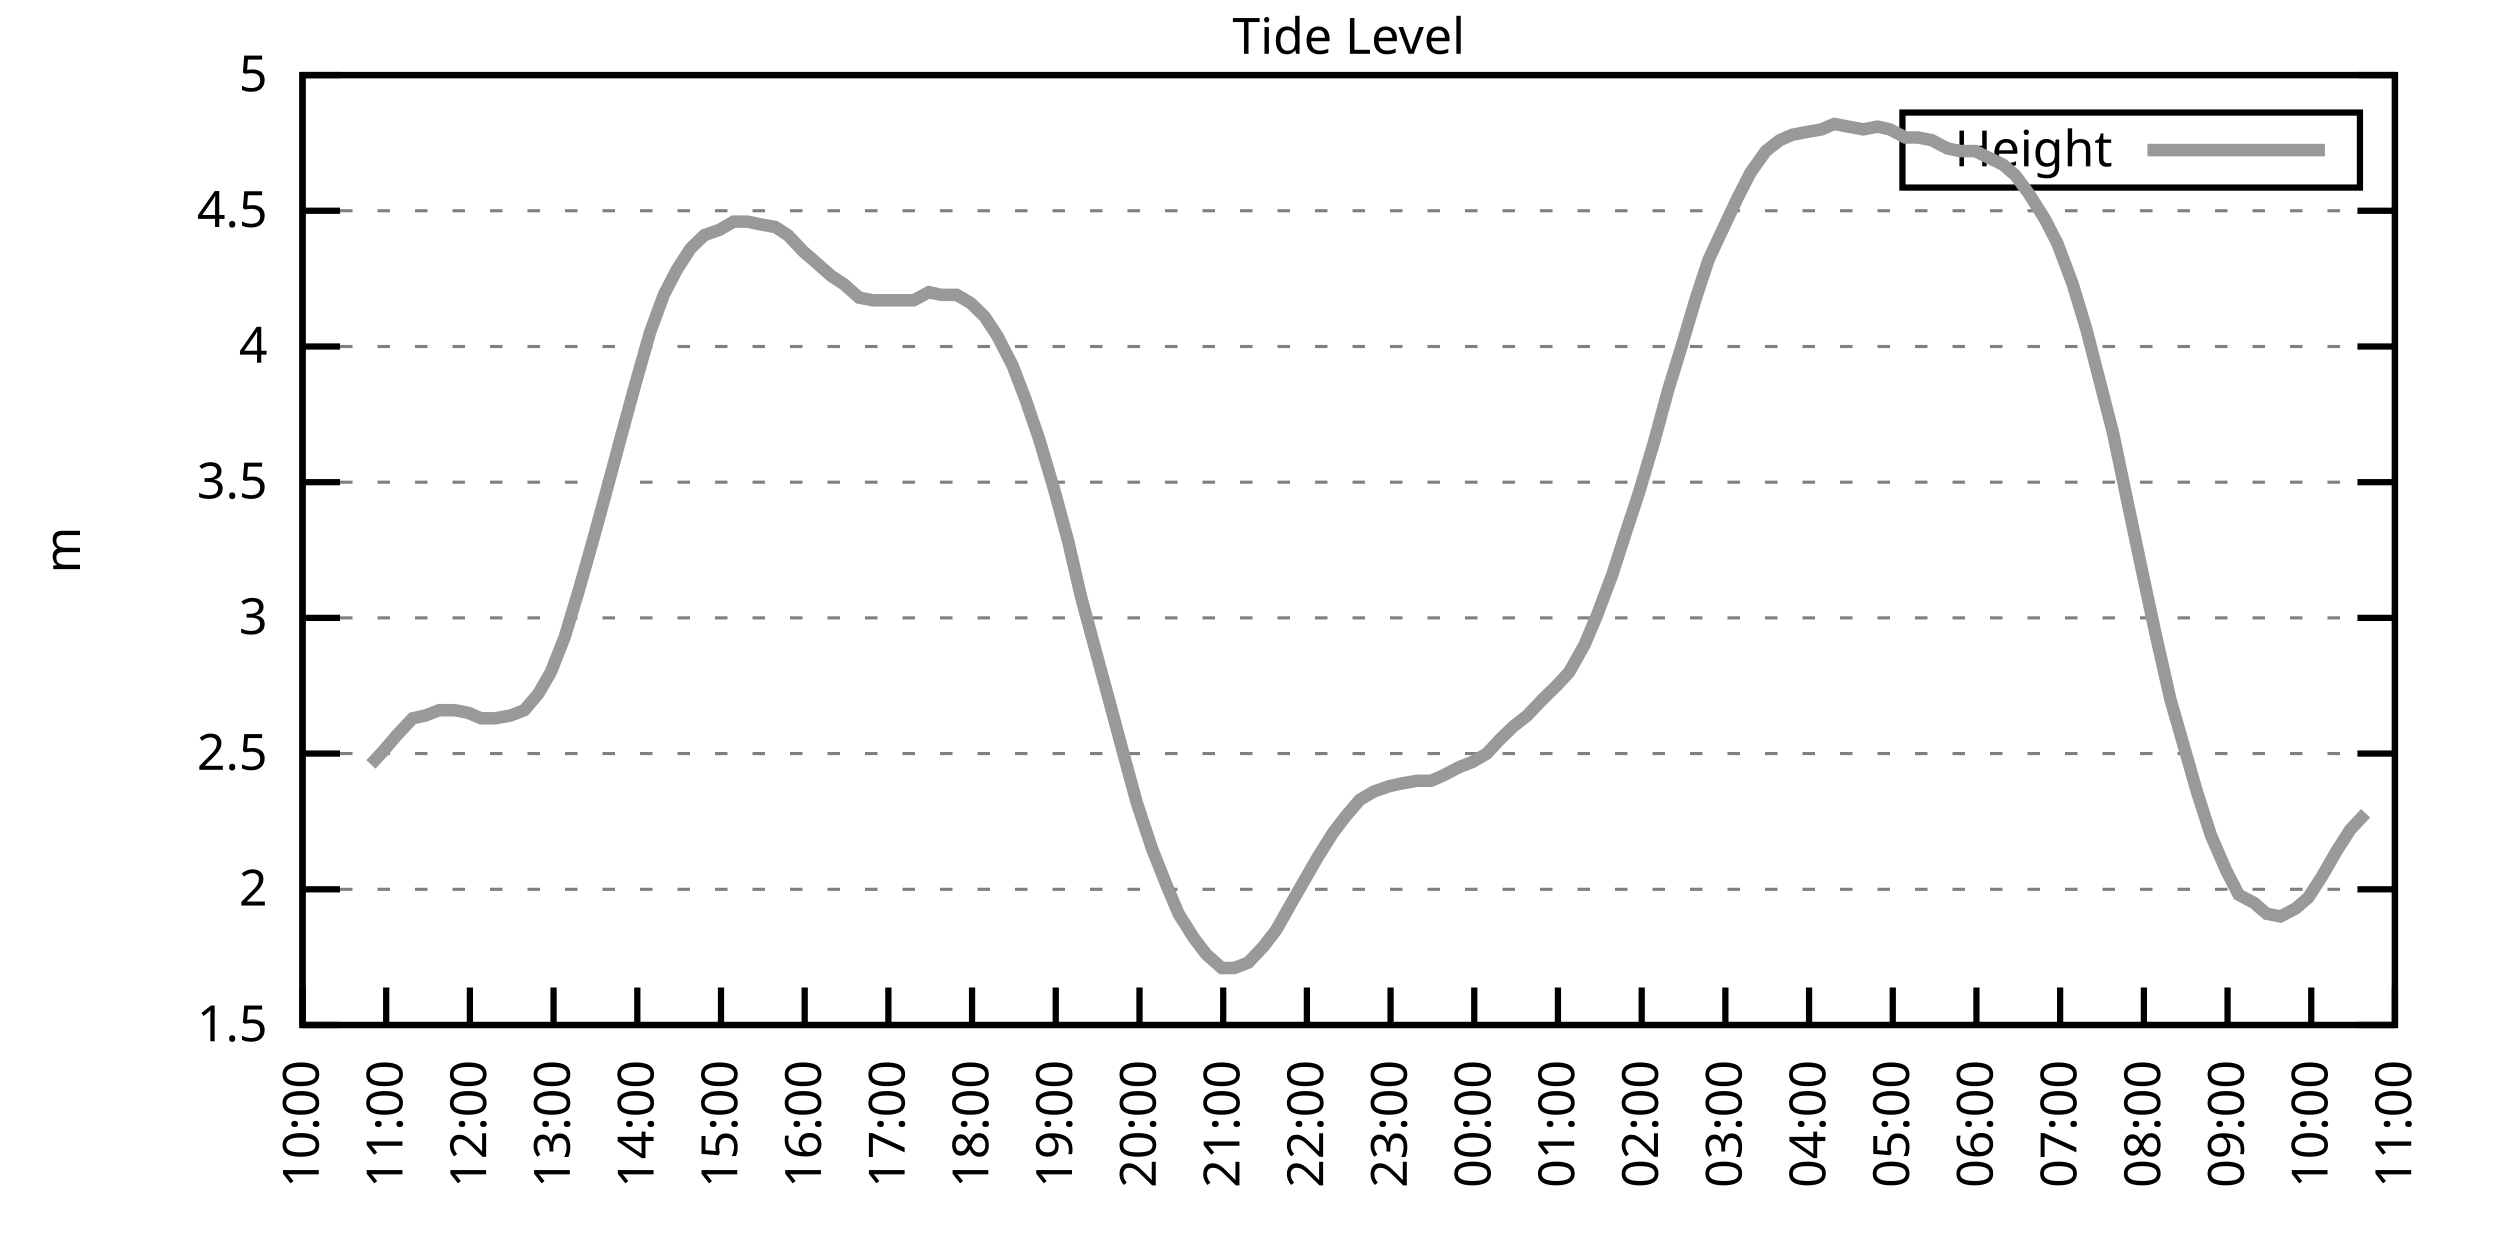
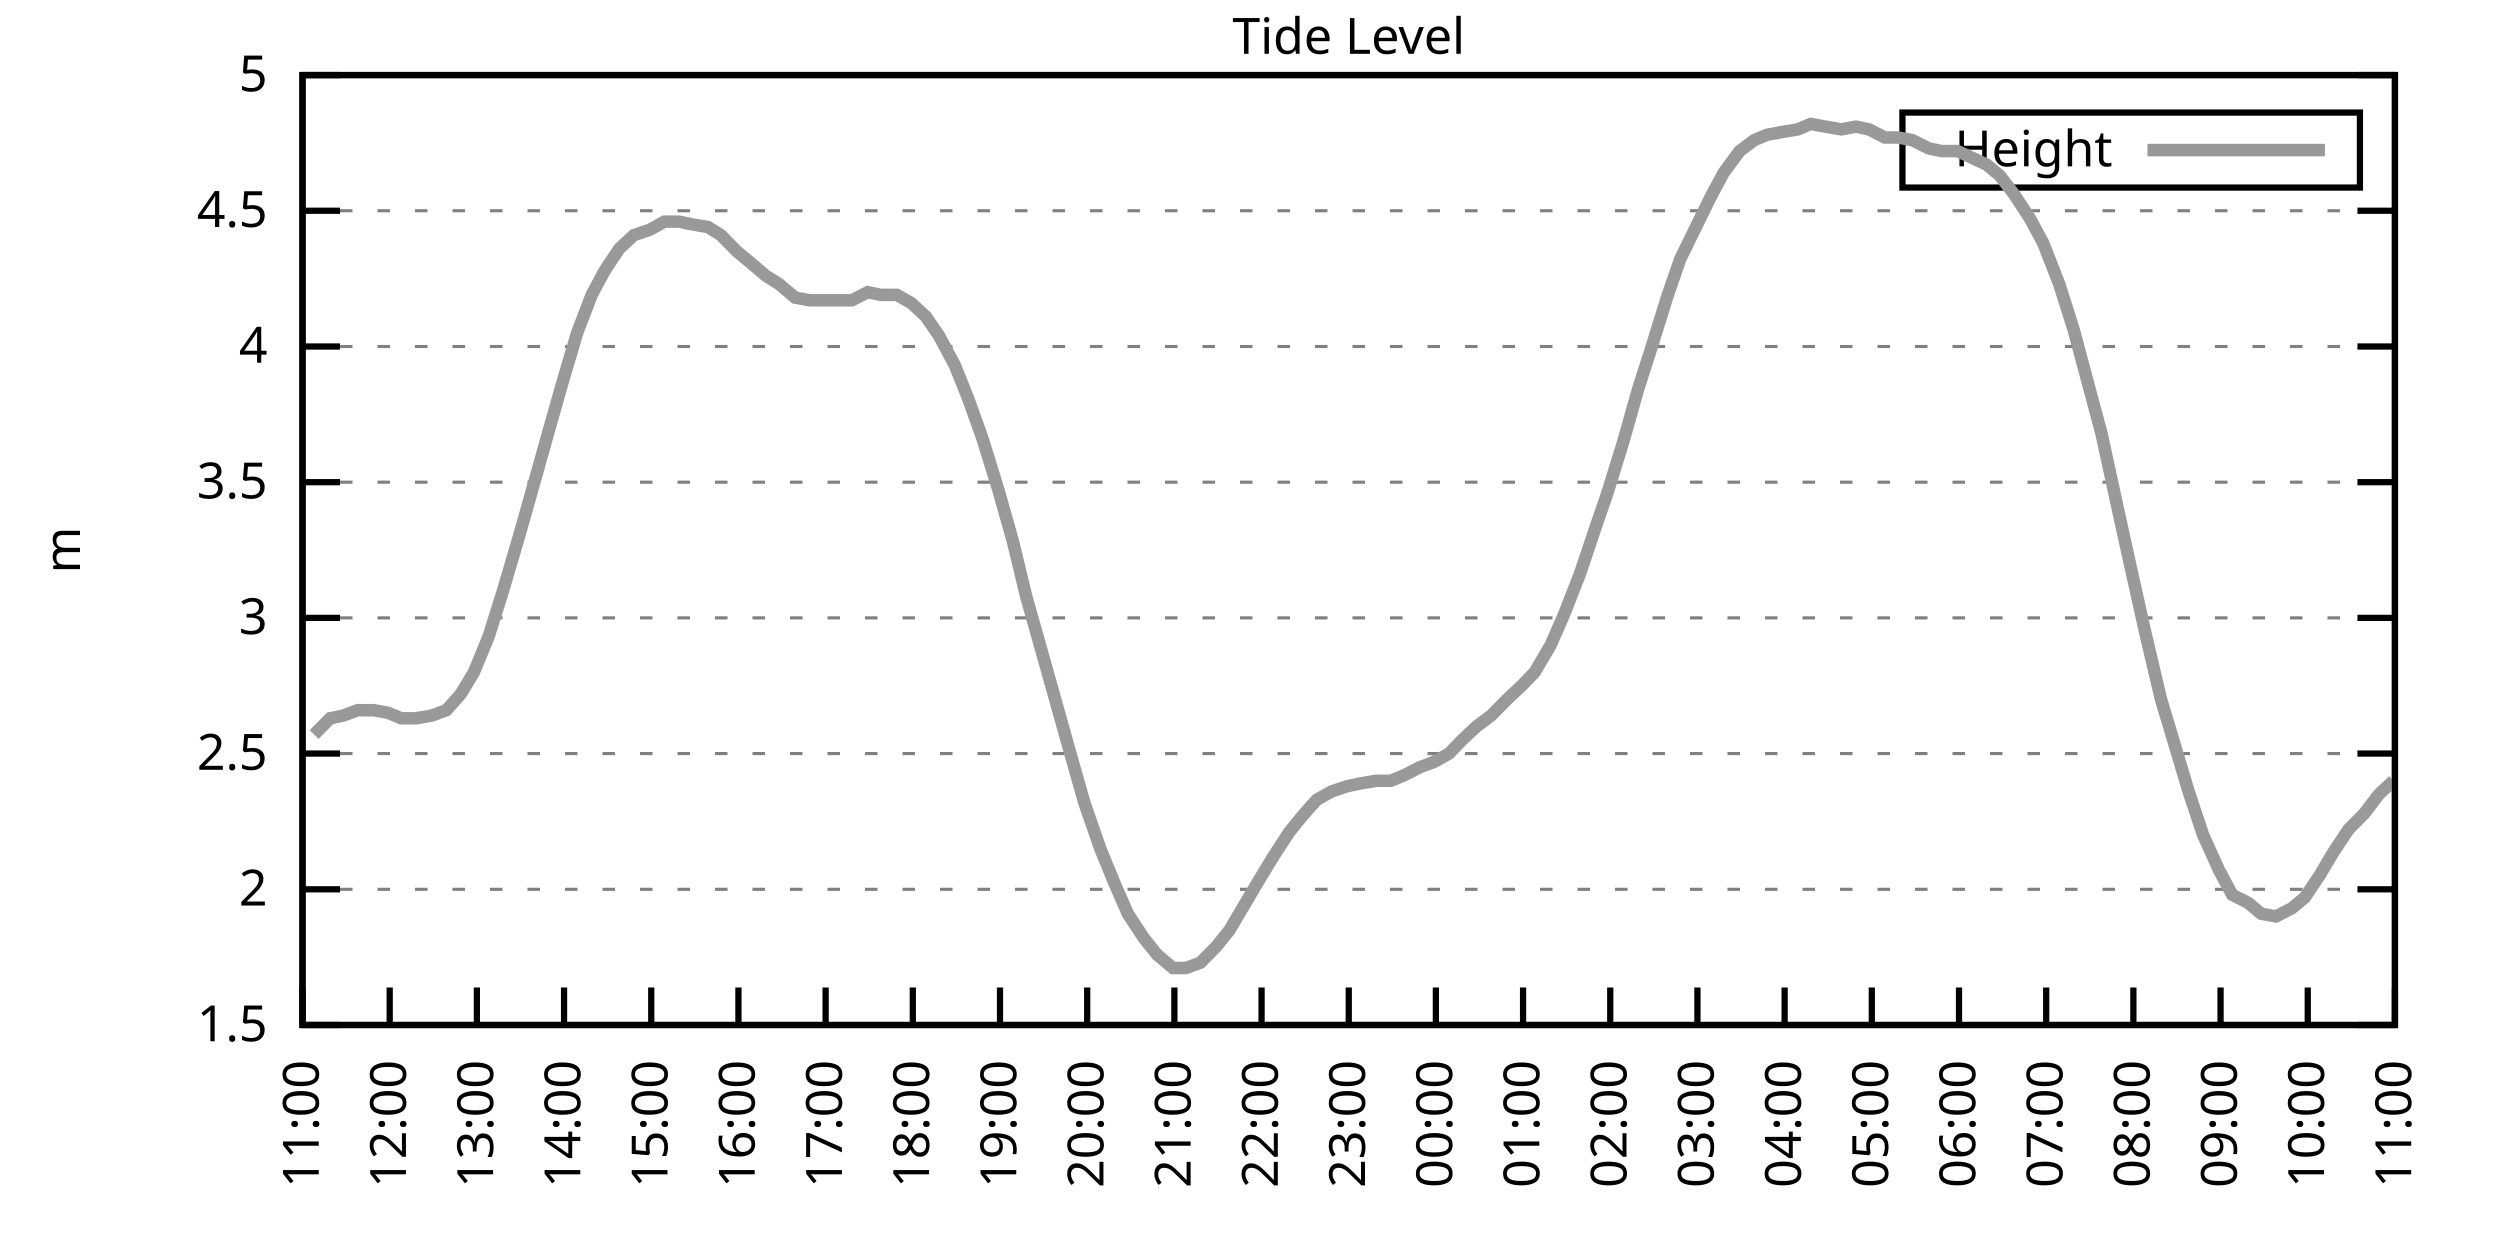
<svg xmlns="http://www.w3.org/2000/svg" xmlns:xlink="http://www.w3.org/1999/xlink" width="400" height="200" viewBox="0 0 400 200">
  <g id="gnuplot_canvas">
    <rect x="0" y="0" width="400" height="200" fill="none" />
    <defs>
      <circle id="gpDot" r="0.5" stroke-width="0.5" stroke="currentColor" />
      <path id="gpPt0" stroke-width="0.333" stroke="currentColor" d="M-1,0 h2 M0,-1 v2" />
      <path id="gpPt1" stroke-width="0.333" stroke="currentColor" d="M-1,-1 L1,1 M1,-1 L-1,1" />
      <path id="gpPt2" stroke-width="0.333" stroke="currentColor" d="M-1,0 L1,0 M0,-1 L0,1 M-1,-1 L1,1 M-1,1 L1,-1" />
      <rect id="gpPt3" stroke-width="0.333" stroke="currentColor" x="-1" y="-1" width="2" height="2" />
      <rect id="gpPt4" stroke-width="0.333" stroke="currentColor" fill="currentColor" x="-1" y="-1" width="2" height="2" />
      <circle id="gpPt5" stroke-width="0.333" stroke="currentColor" cx="0" cy="0" r="1" />
      <use xlink:href="#gpPt5" id="gpPt6" fill="currentColor" stroke="none" />
      <path id="gpPt7" stroke-width="0.333" stroke="currentColor" d="M0,-1.33 L-1.33,0.67 L1.33,0.67 z" />
      <use xlink:href="#gpPt7" id="gpPt8" fill="currentColor" stroke="none" />
      <use xlink:href="#gpPt7" id="gpPt9" stroke="currentColor" transform="rotate(180)" />
      <use xlink:href="#gpPt9" id="gpPt10" fill="currentColor" stroke="none" />
      <use xlink:href="#gpPt3" id="gpPt11" stroke="currentColor" transform="rotate(45)" />
      <use xlink:href="#gpPt11" id="gpPt12" fill="currentColor" stroke="none" />
      <path id="gpPt13" stroke-width="0.333" stroke="currentColor" d="M0,1.330 L1.265,0.411 L0.782,-1.067 L-0.782,-1.076 L-1.265,0.411 z" />
      <use xlink:href="#gpPt13" id="gpPt14" fill="currentColor" stroke="none" />
      <filter id="textbox" filterUnits="objectBoundingBox" x="0" y="0" height="1" width="1">
        <feFlood flood-color="white" flood-opacity="1" result="bgnd" />
        <feComposite in="SourceGraphic" in2="bgnd" operator="atop" />
      </filter>
      <filter id="greybox" filterUnits="objectBoundingBox" x="0" y="0" height="1" width="1">
        <feFlood flood-color="lightgrey" flood-opacity="1" result="grey" />
        <feComposite in="SourceGraphic" in2="grey" operator="atop" />
      </filter>
    </defs>
    <g fill="none" color="white" stroke="currentColor" stroke-width="1.00" stroke-linecap="butt" stroke-linejoin="miter">
</g>
    <g fill="none" color="black" stroke="currentColor" stroke-width="1.00" stroke-linecap="butt" stroke-linejoin="miter">
      <g stroke="none" shape-rendering="crispEdges">
        <polygon fill="rgb(255, 255, 255)" points="48.40,164.00 383.18,164.00 383.18,12.02 48.40,12.02 " />
      </g>
    </g>
    <g fill="none" color="black" stroke="currentColor" stroke-width="1.00" stroke-linecap="butt" stroke-linejoin="miter">
</g>
    <g fill="none" color="black" stroke="black" stroke-width="0.50" stroke-linecap="butt" stroke-linejoin="miter">
</g>
    <g fill="none" color="gray" stroke="currentColor" stroke-width="0.50" stroke-linecap="butt" stroke-linejoin="miter">
      <path stroke="gray" stroke-dasharray="2,4" class="gridline" d="M48.40,164.00 L383.19,164.00  " />
    </g>
    <g fill="none" color="gray" stroke="gray" stroke-width="1.00" stroke-linecap="butt" stroke-linejoin="miter">
</g>
    <g fill="none" color="black" stroke="currentColor" stroke-width="1.00" stroke-linecap="butt" stroke-linejoin="miter">
      <path stroke="black" d="M48.40,164.00 L54.40,164.00 M383.19,164.00 L377.19,164.00  " />
      <g transform="translate(42.80,166.60)" stroke="none" fill="black" font-family="Sans" font-size="8.00" text-anchor="end">
        <text>
          <tspan font-family="Sans"> 1.5</tspan>
        </text>
      </g>
    </g>
    <g fill="none" color="black" stroke="currentColor" stroke-width="1.00" stroke-linecap="butt" stroke-linejoin="miter">
</g>
    <g fill="none" color="black" stroke="black" stroke-width="0.50" stroke-linecap="butt" stroke-linejoin="miter">
</g>
    <g fill="none" color="gray" stroke="currentColor" stroke-width="0.50" stroke-linecap="butt" stroke-linejoin="miter">
      <path stroke="gray" stroke-dasharray="2,4" class="gridline" d="M48.40,142.29 L383.19,142.29  " />
    </g>
    <g fill="none" color="gray" stroke="gray" stroke-width="1.00" stroke-linecap="butt" stroke-linejoin="miter">
</g>
    <g fill="none" color="black" stroke="currentColor" stroke-width="1.00" stroke-linecap="butt" stroke-linejoin="miter">
      <path stroke="black" d="M48.40,142.29 L54.40,142.29 M383.19,142.29 L377.19,142.29  " />
      <g transform="translate(42.80,144.89)" stroke="none" fill="black" font-family="Sans" font-size="8.00" text-anchor="end">
        <text>
          <tspan font-family="Sans"> 2</tspan>
        </text>
      </g>
    </g>
    <g fill="none" color="black" stroke="currentColor" stroke-width="1.00" stroke-linecap="butt" stroke-linejoin="miter">
</g>
    <g fill="none" color="black" stroke="black" stroke-width="0.50" stroke-linecap="butt" stroke-linejoin="miter">
</g>
    <g fill="none" color="gray" stroke="currentColor" stroke-width="0.50" stroke-linecap="butt" stroke-linejoin="miter">
      <path stroke="gray" stroke-dasharray="2,4" class="gridline" d="M48.40,120.57 L383.19,120.57  " />
    </g>
    <g fill="none" color="gray" stroke="gray" stroke-width="1.00" stroke-linecap="butt" stroke-linejoin="miter">
</g>
    <g fill="none" color="black" stroke="currentColor" stroke-width="1.00" stroke-linecap="butt" stroke-linejoin="miter">
      <path stroke="black" d="M48.40,120.57 L54.40,120.57 M383.19,120.57 L377.19,120.57  " />
      <g transform="translate(42.80,123.17)" stroke="none" fill="black" font-family="Sans" font-size="8.00" text-anchor="end">
        <text>
          <tspan font-family="Sans"> 2.5</tspan>
        </text>
      </g>
    </g>
    <g fill="none" color="black" stroke="currentColor" stroke-width="1.00" stroke-linecap="butt" stroke-linejoin="miter">
</g>
    <g fill="none" color="black" stroke="black" stroke-width="0.50" stroke-linecap="butt" stroke-linejoin="miter">
</g>
    <g fill="none" color="gray" stroke="currentColor" stroke-width="0.50" stroke-linecap="butt" stroke-linejoin="miter">
      <path stroke="gray" stroke-dasharray="2,4" class="gridline" d="M48.40,98.86 L383.19,98.86  " />
    </g>
    <g fill="none" color="gray" stroke="gray" stroke-width="1.00" stroke-linecap="butt" stroke-linejoin="miter">
</g>
    <g fill="none" color="black" stroke="currentColor" stroke-width="1.00" stroke-linecap="butt" stroke-linejoin="miter">
      <path stroke="black" d="M48.40,98.86 L54.40,98.86 M383.19,98.86 L377.19,98.86  " />
      <g transform="translate(42.80,101.46)" stroke="none" fill="black" font-family="Sans" font-size="8.00" text-anchor="end">
        <text>
          <tspan font-family="Sans"> 3</tspan>
        </text>
      </g>
    </g>
    <g fill="none" color="black" stroke="currentColor" stroke-width="1.00" stroke-linecap="butt" stroke-linejoin="miter">
</g>
    <g fill="none" color="black" stroke="black" stroke-width="0.50" stroke-linecap="butt" stroke-linejoin="miter">
</g>
    <g fill="none" color="gray" stroke="currentColor" stroke-width="0.50" stroke-linecap="butt" stroke-linejoin="miter">
      <path stroke="gray" stroke-dasharray="2,4" class="gridline" d="M48.40,77.15 L383.19,77.15  " />
    </g>
    <g fill="none" color="gray" stroke="gray" stroke-width="1.00" stroke-linecap="butt" stroke-linejoin="miter">
</g>
    <g fill="none" color="black" stroke="currentColor" stroke-width="1.00" stroke-linecap="butt" stroke-linejoin="miter">
      <path stroke="black" d="M48.40,77.15 L54.40,77.15 M383.19,77.15 L377.19,77.15  " />
      <g transform="translate(42.80,79.75)" stroke="none" fill="black" font-family="Sans" font-size="8.00" text-anchor="end">
        <text>
          <tspan font-family="Sans"> 3.5</tspan>
        </text>
      </g>
    </g>
    <g fill="none" color="black" stroke="currentColor" stroke-width="1.00" stroke-linecap="butt" stroke-linejoin="miter">
</g>
    <g fill="none" color="black" stroke="black" stroke-width="0.50" stroke-linecap="butt" stroke-linejoin="miter">
</g>
    <g fill="none" color="gray" stroke="currentColor" stroke-width="0.50" stroke-linecap="butt" stroke-linejoin="miter">
      <path stroke="gray" stroke-dasharray="2,4" class="gridline" d="M48.40,55.44 L383.19,55.44  " />
    </g>
    <g fill="none" color="gray" stroke="gray" stroke-width="1.00" stroke-linecap="butt" stroke-linejoin="miter">
</g>
    <g fill="none" color="black" stroke="currentColor" stroke-width="1.00" stroke-linecap="butt" stroke-linejoin="miter">
      <path stroke="black" d="M48.40,55.44 L54.40,55.44 M383.19,55.44 L377.19,55.44  " />
      <g transform="translate(42.80,58.04)" stroke="none" fill="black" font-family="Sans" font-size="8.00" text-anchor="end">
        <text>
          <tspan font-family="Sans"> 4</tspan>
        </text>
      </g>
    </g>
    <g fill="none" color="black" stroke="currentColor" stroke-width="1.00" stroke-linecap="butt" stroke-linejoin="miter">
</g>
    <g fill="none" color="black" stroke="black" stroke-width="0.50" stroke-linecap="butt" stroke-linejoin="miter">
</g>
    <g fill="none" color="gray" stroke="currentColor" stroke-width="0.50" stroke-linecap="butt" stroke-linejoin="miter">
      <path stroke="gray" stroke-dasharray="2,4" class="gridline" d="M48.40,33.72 L383.19,33.72  " />
    </g>
    <g fill="none" color="gray" stroke="gray" stroke-width="1.00" stroke-linecap="butt" stroke-linejoin="miter">
</g>
    <g fill="none" color="black" stroke="currentColor" stroke-width="1.00" stroke-linecap="butt" stroke-linejoin="miter">
      <path stroke="black" d="M48.40,33.72 L54.40,33.72 M383.19,33.72 L377.19,33.72  " />
      <g transform="translate(42.80,36.32)" stroke="none" fill="black" font-family="Sans" font-size="8.00" text-anchor="end">
        <text>
          <tspan font-family="Sans"> 4.5</tspan>
        </text>
      </g>
    </g>
    <g fill="none" color="black" stroke="currentColor" stroke-width="1.00" stroke-linecap="butt" stroke-linejoin="miter">
</g>
    <g fill="none" color="black" stroke="black" stroke-width="0.50" stroke-linecap="butt" stroke-linejoin="miter">
</g>
    <g fill="none" color="gray" stroke="currentColor" stroke-width="0.50" stroke-linecap="butt" stroke-linejoin="miter">
      <path stroke="gray" stroke-dasharray="2,4" class="gridline" d="M48.40,12.01 L383.19,12.01  " />
    </g>
    <g fill="none" color="gray" stroke="gray" stroke-width="1.00" stroke-linecap="butt" stroke-linejoin="miter">
</g>
    <g fill="none" color="black" stroke="currentColor" stroke-width="1.00" stroke-linecap="butt" stroke-linejoin="miter">
      <path stroke="black" d="M48.40,12.01 L54.40,12.01 M383.19,12.01 L377.19,12.01  " />
      <g transform="translate(42.80,14.61)" stroke="none" fill="black" font-family="Sans" font-size="8.00" text-anchor="end">
        <text>
          <tspan font-family="Sans"> 5</tspan>
        </text>
      </g>
    </g>
    <g fill="none" color="black" stroke="currentColor" stroke-width="1.00" stroke-linecap="butt" stroke-linejoin="miter">
      <path stroke="black" d="M48.40,164.00 L48.40,158.00  " />
      <g transform="translate(51.00,169.60) rotate(270.00)" stroke="none" fill="black" font-family="Sans" font-size="8.00" text-anchor="end">
        <text>
-           <tspan font-family="Sans">10:00</tspan>
-         </text>
-       </g>
-     </g>
-     <g fill="none" color="black" stroke="currentColor" stroke-width="1.00" stroke-linecap="butt" stroke-linejoin="miter">
-       <path stroke="black" d="M61.79,164.00 L61.79,158.00  " />
-       <g transform="translate(64.39,169.60) rotate(270.00)" stroke="none" fill="black" font-family="Sans" font-size="8.00" text-anchor="end">
-         <text>
          <tspan font-family="Sans">11:00</tspan>
        </text>
      </g>
    </g>
    <g fill="none" color="black" stroke="currentColor" stroke-width="1.00" stroke-linecap="butt" stroke-linejoin="miter">
-       <path stroke="black" d="M75.18,164.00 L75.18,158.00  " />
-       <g transform="translate(77.78,169.60) rotate(270.00)" stroke="none" fill="black" font-family="Sans" font-size="8.00" text-anchor="end">
+       <path stroke="black" d="M62.35,164.00 L62.35,158.00  " />
+       <g transform="translate(64.95,169.60) rotate(270.00)" stroke="none" fill="black" font-family="Sans" font-size="8.00" text-anchor="end">
        <text>
          <tspan font-family="Sans">12:00</tspan>
        </text>
      </g>
    </g>
    <g fill="none" color="black" stroke="currentColor" stroke-width="1.00" stroke-linecap="butt" stroke-linejoin="miter">
-       <path stroke="black" d="M88.57,164.00 L88.57,158.00  " />
-       <g transform="translate(91.17,169.60) rotate(270.00)" stroke="none" fill="black" font-family="Sans" font-size="8.00" text-anchor="end">
+       <path stroke="black" d="M76.30,164.00 L76.30,158.00  " />
+       <g transform="translate(78.90,169.60) rotate(270.00)" stroke="none" fill="black" font-family="Sans" font-size="8.00" text-anchor="end">
        <text>
          <tspan font-family="Sans">13:00</tspan>
        </text>
      </g>
    </g>
    <g fill="none" color="black" stroke="currentColor" stroke-width="1.00" stroke-linecap="butt" stroke-linejoin="miter">
-       <path stroke="black" d="M101.97,164.00 L101.97,158.00  " />
-       <g transform="translate(104.57,169.60) rotate(270.00)" stroke="none" fill="black" font-family="Sans" font-size="8.00" text-anchor="end">
+       <path stroke="black" d="M90.25,164.00 L90.25,158.00  " />
+       <g transform="translate(92.85,169.60) rotate(270.00)" stroke="none" fill="black" font-family="Sans" font-size="8.00" text-anchor="end">
        <text>
          <tspan font-family="Sans">14:00</tspan>
        </text>
      </g>
    </g>
    <g fill="none" color="black" stroke="currentColor" stroke-width="1.00" stroke-linecap="butt" stroke-linejoin="miter">
-       <path stroke="black" d="M115.36,164.00 L115.36,158.00  " />
-       <g transform="translate(117.96,169.60) rotate(270.00)" stroke="none" fill="black" font-family="Sans" font-size="8.00" text-anchor="end">
+       <path stroke="black" d="M104.20,164.00 L104.20,158.00  " />
+       <g transform="translate(106.80,169.60) rotate(270.00)" stroke="none" fill="black" font-family="Sans" font-size="8.00" text-anchor="end">
        <text>
          <tspan font-family="Sans">15:00</tspan>
        </text>
      </g>
    </g>
    <g fill="none" color="black" stroke="currentColor" stroke-width="1.00" stroke-linecap="butt" stroke-linejoin="miter">
-       <path stroke="black" d="M128.75,164.00 L128.75,158.00  " />
-       <g transform="translate(131.35,169.60) rotate(270.00)" stroke="none" fill="black" font-family="Sans" font-size="8.00" text-anchor="end">
+       <path stroke="black" d="M118.15,164.00 L118.15,158.00  " />
+       <g transform="translate(120.75,169.60) rotate(270.00)" stroke="none" fill="black" font-family="Sans" font-size="8.00" text-anchor="end">
        <text>
          <tspan font-family="Sans">16:00</tspan>
        </text>
      </g>
    </g>
    <g fill="none" color="black" stroke="currentColor" stroke-width="1.00" stroke-linecap="butt" stroke-linejoin="miter">
-       <path stroke="black" d="M142.14,164.00 L142.14,158.00  " />
-       <g transform="translate(144.74,169.60) rotate(270.00)" stroke="none" fill="black" font-family="Sans" font-size="8.00" text-anchor="end">
+       <path stroke="black" d="M132.10,164.00 L132.10,158.00  " />
+       <g transform="translate(134.70,169.60) rotate(270.00)" stroke="none" fill="black" font-family="Sans" font-size="8.00" text-anchor="end">
        <text>
          <tspan font-family="Sans">17:00</tspan>
        </text>
      </g>
    </g>
    <g fill="none" color="black" stroke="currentColor" stroke-width="1.00" stroke-linecap="butt" stroke-linejoin="miter">
-       <path stroke="black" d="M155.53,164.00 L155.53,158.00  " />
-       <g transform="translate(158.13,169.60) rotate(270.00)" stroke="none" fill="black" font-family="Sans" font-size="8.00" text-anchor="end">
+       <path stroke="black" d="M146.05,164.00 L146.05,158.00  " />
+       <g transform="translate(148.65,169.60) rotate(270.00)" stroke="none" fill="black" font-family="Sans" font-size="8.00" text-anchor="end">
        <text>
          <tspan font-family="Sans">18:00</tspan>
        </text>
      </g>
    </g>
    <g fill="none" color="black" stroke="currentColor" stroke-width="1.00" stroke-linecap="butt" stroke-linejoin="miter">
-       <path stroke="black" d="M168.92,164.00 L168.92,158.00  " />
-       <g transform="translate(171.52,169.60) rotate(270.00)" stroke="none" fill="black" font-family="Sans" font-size="8.00" text-anchor="end">
+       <path stroke="black" d="M160.00,164.00 L160.00,158.00  " />
+       <g transform="translate(162.60,169.60) rotate(270.00)" stroke="none" fill="black" font-family="Sans" font-size="8.00" text-anchor="end">
        <text>
          <tspan font-family="Sans">19:00</tspan>
        </text>
      </g>
    </g>
    <g fill="none" color="black" stroke="currentColor" stroke-width="1.00" stroke-linecap="butt" stroke-linejoin="miter">
-       <path stroke="black" d="M182.32,164.00 L182.32,158.00  " />
-       <g transform="translate(184.92,169.60) rotate(270.00)" stroke="none" fill="black" font-family="Sans" font-size="8.00" text-anchor="end">
+       <path stroke="black" d="M173.95,164.00 L173.95,158.00  " />
+       <g transform="translate(176.55,169.60) rotate(270.00)" stroke="none" fill="black" font-family="Sans" font-size="8.00" text-anchor="end">
        <text>
          <tspan font-family="Sans">20:00</tspan>
        </text>
      </g>
    </g>
    <g fill="none" color="black" stroke="currentColor" stroke-width="1.00" stroke-linecap="butt" stroke-linejoin="miter">
-       <path stroke="black" d="M195.71,164.00 L195.71,158.00  " />
-       <g transform="translate(198.31,169.60) rotate(270.00)" stroke="none" fill="black" font-family="Sans" font-size="8.00" text-anchor="end">
+       <path stroke="black" d="M187.90,164.00 L187.90,158.00  " />
+       <g transform="translate(190.50,169.60) rotate(270.00)" stroke="none" fill="black" font-family="Sans" font-size="8.00" text-anchor="end">
        <text>
          <tspan font-family="Sans">21:00</tspan>
        </text>
      </g>
    </g>
    <g fill="none" color="black" stroke="currentColor" stroke-width="1.00" stroke-linecap="butt" stroke-linejoin="miter">
-       <path stroke="black" d="M209.10,164.00 L209.10,158.00  " />
-       <g transform="translate(211.70,169.60) rotate(270.00)" stroke="none" fill="black" font-family="Sans" font-size="8.00" text-anchor="end">
+       <path stroke="black" d="M201.85,164.00 L201.85,158.00  " />
+       <g transform="translate(204.45,169.60) rotate(270.00)" stroke="none" fill="black" font-family="Sans" font-size="8.00" text-anchor="end">
        <text>
          <tspan font-family="Sans">22:00</tspan>
        </text>
      </g>
    </g>
    <g fill="none" color="black" stroke="currentColor" stroke-width="1.00" stroke-linecap="butt" stroke-linejoin="miter">
-       <path stroke="black" d="M222.49,164.00 L222.49,158.00  " />
-       <g transform="translate(225.09,169.60) rotate(270.00)" stroke="none" fill="black" font-family="Sans" font-size="8.00" text-anchor="end">
+       <path stroke="black" d="M215.80,164.00 L215.80,158.00  " />
+       <g transform="translate(218.40,169.60) rotate(270.00)" stroke="none" fill="black" font-family="Sans" font-size="8.00" text-anchor="end">
        <text>
          <tspan font-family="Sans">23:00</tspan>
        </text>
      </g>
    </g>
    <g fill="none" color="black" stroke="currentColor" stroke-width="1.00" stroke-linecap="butt" stroke-linejoin="miter">
-       <path stroke="black" d="M235.88,164.00 L235.88,158.00  " />
-       <g transform="translate(238.48,169.60) rotate(270.00)" stroke="none" fill="black" font-family="Sans" font-size="8.00" text-anchor="end">
+       <path stroke="black" d="M229.74,164.00 L229.74,158.00  " />
+       <g transform="translate(232.34,169.60) rotate(270.00)" stroke="none" fill="black" font-family="Sans" font-size="8.00" text-anchor="end">
        <text>
          <tspan font-family="Sans">00:00</tspan>
        </text>
      </g>
    </g>
    <g fill="none" color="black" stroke="currentColor" stroke-width="1.00" stroke-linecap="butt" stroke-linejoin="miter">
-       <path stroke="black" d="M249.27,164.00 L249.27,158.00  " />
-       <g transform="translate(251.87,169.60) rotate(270.00)" stroke="none" fill="black" font-family="Sans" font-size="8.00" text-anchor="end">
+       <path stroke="black" d="M243.69,164.00 L243.69,158.00  " />
+       <g transform="translate(246.29,169.60) rotate(270.00)" stroke="none" fill="black" font-family="Sans" font-size="8.00" text-anchor="end">
        <text>
          <tspan font-family="Sans">01:00</tspan>
        </text>
      </g>
    </g>
    <g fill="none" color="black" stroke="currentColor" stroke-width="1.00" stroke-linecap="butt" stroke-linejoin="miter">
-       <path stroke="black" d="M262.67,164.00 L262.67,158.00  " />
-       <g transform="translate(265.27,169.60) rotate(270.00)" stroke="none" fill="black" font-family="Sans" font-size="8.00" text-anchor="end">
+       <path stroke="black" d="M257.64,164.00 L257.64,158.00  " />
+       <g transform="translate(260.24,169.60) rotate(270.00)" stroke="none" fill="black" font-family="Sans" font-size="8.00" text-anchor="end">
        <text>
          <tspan font-family="Sans">02:00</tspan>
        </text>
      </g>
    </g>
    <g fill="none" color="black" stroke="currentColor" stroke-width="1.00" stroke-linecap="butt" stroke-linejoin="miter">
-       <path stroke="black" d="M276.06,164.00 L276.06,158.00  " />
-       <g transform="translate(278.66,169.60) rotate(270.00)" stroke="none" fill="black" font-family="Sans" font-size="8.00" text-anchor="end">
+       <path stroke="black" d="M271.59,164.00 L271.59,158.00  " />
+       <g transform="translate(274.19,169.60) rotate(270.00)" stroke="none" fill="black" font-family="Sans" font-size="8.00" text-anchor="end">
        <text>
          <tspan font-family="Sans">03:00</tspan>
        </text>
      </g>
    </g>
    <g fill="none" color="black" stroke="currentColor" stroke-width="1.00" stroke-linecap="butt" stroke-linejoin="miter">
-       <path stroke="black" d="M289.45,164.00 L289.45,158.00  " />
-       <g transform="translate(292.05,169.60) rotate(270.00)" stroke="none" fill="black" font-family="Sans" font-size="8.00" text-anchor="end">
+       <path stroke="black" d="M285.54,164.00 L285.54,158.00  " />
+       <g transform="translate(288.14,169.60) rotate(270.00)" stroke="none" fill="black" font-family="Sans" font-size="8.00" text-anchor="end">
        <text>
          <tspan font-family="Sans">04:00</tspan>
        </text>
      </g>
    </g>
    <g fill="none" color="black" stroke="currentColor" stroke-width="1.00" stroke-linecap="butt" stroke-linejoin="miter">
-       <path stroke="black" d="M302.84,164.00 L302.84,158.00  " />
-       <g transform="translate(305.44,169.60) rotate(270.00)" stroke="none" fill="black" font-family="Sans" font-size="8.00" text-anchor="end">
+       <path stroke="black" d="M299.49,164.00 L299.49,158.00  " />
+       <g transform="translate(302.09,169.60) rotate(270.00)" stroke="none" fill="black" font-family="Sans" font-size="8.00" text-anchor="end">
        <text>
          <tspan font-family="Sans">05:00</tspan>
        </text>
      </g>
    </g>
    <g fill="none" color="black" stroke="currentColor" stroke-width="1.00" stroke-linecap="butt" stroke-linejoin="miter">
-       <path stroke="black" d="M316.23,164.00 L316.23,158.00  " />
-       <g transform="translate(318.83,169.60) rotate(270.00)" stroke="none" fill="black" font-family="Sans" font-size="8.00" text-anchor="end">
+       <path stroke="black" d="M313.44,164.00 L313.44,158.00  " />
+       <g transform="translate(316.04,169.60) rotate(270.00)" stroke="none" fill="black" font-family="Sans" font-size="8.00" text-anchor="end">
        <text>
          <tspan font-family="Sans">06:00</tspan>
        </text>
      </g>
    </g>
    <g fill="none" color="black" stroke="currentColor" stroke-width="1.00" stroke-linecap="butt" stroke-linejoin="miter">
-       <path stroke="black" d="M329.62,164.00 L329.62,158.00  " />
-       <g transform="translate(332.22,169.60) rotate(270.00)" stroke="none" fill="black" font-family="Sans" font-size="8.00" text-anchor="end">
+       <path stroke="black" d="M327.39,164.00 L327.39,158.00  " />
+       <g transform="translate(329.99,169.60) rotate(270.00)" stroke="none" fill="black" font-family="Sans" font-size="8.00" text-anchor="end">
        <text>
          <tspan font-family="Sans">07:00</tspan>
        </text>
      </g>
    </g>
    <g fill="none" color="black" stroke="currentColor" stroke-width="1.00" stroke-linecap="butt" stroke-linejoin="miter">
-       <path stroke="black" d="M343.02,164.00 L343.02,158.00  " />
-       <g transform="translate(345.62,169.60) rotate(270.00)" stroke="none" fill="black" font-family="Sans" font-size="8.00" text-anchor="end">
+       <path stroke="black" d="M341.34,164.00 L341.34,158.00  " />
+       <g transform="translate(343.94,169.60) rotate(270.00)" stroke="none" fill="black" font-family="Sans" font-size="8.00" text-anchor="end">
        <text>
          <tspan font-family="Sans">08:00</tspan>
        </text>
      </g>
    </g>
    <g fill="none" color="black" stroke="currentColor" stroke-width="1.00" stroke-linecap="butt" stroke-linejoin="miter">
-       <path stroke="black" d="M356.41,164.00 L356.41,158.00  " />
-       <g transform="translate(359.01,169.60) rotate(270.00)" stroke="none" fill="black" font-family="Sans" font-size="8.00" text-anchor="end">
+       <path stroke="black" d="M355.29,164.00 L355.29,158.00  " />
+       <g transform="translate(357.89,169.60) rotate(270.00)" stroke="none" fill="black" font-family="Sans" font-size="8.00" text-anchor="end">
        <text>
          <tspan font-family="Sans">09:00</tspan>
        </text>
      </g>
    </g>
    <g fill="none" color="black" stroke="currentColor" stroke-width="1.00" stroke-linecap="butt" stroke-linejoin="miter">
-       <path stroke="black" d="M369.80,164.00 L369.80,158.00  " />
-       <g transform="translate(372.40,169.60) rotate(270.00)" stroke="none" fill="black" font-family="Sans" font-size="8.00" text-anchor="end">
+       <path stroke="black" d="M369.24,164.00 L369.24,158.00  " />
+       <g transform="translate(371.84,169.60) rotate(270.00)" stroke="none" fill="black" font-family="Sans" font-size="8.00" text-anchor="end">
        <text>
          <tspan font-family="Sans">10:00</tspan>
        </text>
      </g>
    </g>
    <g fill="none" color="black" stroke="currentColor" stroke-width="1.00" stroke-linecap="butt" stroke-linejoin="miter">
      <path stroke="black" d="M383.19,164.00 L383.19,158.00  " />
      <g transform="translate(385.79,169.60) rotate(270.00)" stroke="none" fill="black" font-family="Sans" font-size="8.00" text-anchor="end">
        <text>
          <tspan font-family="Sans">11:00</tspan>
        </text>
      </g>
    </g>
    <g fill="none" color="black" stroke="currentColor" stroke-width="1.00" stroke-linecap="butt" stroke-linejoin="miter">
</g>
    <g fill="none" color="black" stroke="currentColor" stroke-width="1.00" stroke-linecap="butt" stroke-linejoin="miter">
      <path stroke="black" d="M48.40,12.01 L48.40,164.00 L383.19,164.00 L383.19,12.01 L48.40,12.01 Z  " />
    </g>
    <g fill="none" color="black" stroke="currentColor" stroke-width="1.00" stroke-linecap="butt" stroke-linejoin="miter">
</g>
    <g fill="none" color="black" stroke="currentColor" stroke-width="1.00" stroke-linecap="butt" stroke-linejoin="miter">
      <path stroke="black" d="M304.39,30.01 L304.39,18.01 L377.59,18.01 L377.59,30.01 L304.39,30.01 Z  " />
    </g>
    <g id="Tide_level_plot_1">
      <g fill="none" color="white" stroke="black" stroke-width="2.00" stroke-linecap="butt" stroke-linejoin="miter">
</g>
      <g fill="none" color="black" stroke="currentColor" stroke-width="2.00" stroke-linecap="butt" stroke-linejoin="miter">
        <g transform="translate(337.99,26.61)" stroke="none" fill="black" font-family="Sans" font-size="8.00" text-anchor="end">
          <text>
            <tspan font-family="Sans">Height</tspan>
          </text>
        </g>
      </g>
      <g fill="none" color="black" stroke="currentColor" stroke-width="2.00" stroke-linecap="butt" stroke-linejoin="miter">
-         <path stroke="rgb(153, 153, 153)" d="M343.59,24.01 L371.99,24.01 M59.34,122.31 L61.35,120.14 L63.58,117.53 L66.03,114.93 L68.04,114.49 L70.27,113.63   L72.73,113.63 L74.96,114.06 L76.97,114.93 L79.20,114.93 L81.66,114.49 L83.89,113.63 L86.12,111.02 L88.13,107.55   L90.36,101.90 L92.59,94.52 L95.05,85.83 L97.06,78.45 L99.51,69.33 L101.52,61.95 L103.98,53.26 L106.21,47.18   L108.22,43.28 L110.45,39.80 L112.68,37.63 L115.13,36.76 L117.37,35.46 L119.60,35.46 L121.61,35.89 L124.06,36.33   L126.07,37.63 L128.53,40.24 L130.54,41.97 L132.99,44.15 L135.00,45.45 L137.45,47.62 L139.69,48.05 L141.69,48.05   L144.15,48.05 L146.16,48.05 L148.61,46.75 L150.62,47.18 L153.08,47.18 L155.31,48.49 L157.54,50.66 L159.55,53.70   L162.01,58.48 L164.01,63.69 L166.25,70.20 L168.70,78.45 L170.93,86.70 L172.94,95.39 L175.17,103.64 L177.41,111.89   L179.86,121.01 L181.87,128.39 L184.32,135.77 L186.56,141.42 L188.57,146.20 L191.02,150.10 L193.03,152.71 L195.48,154.88   L197.49,154.88 L199.73,154.01 L202.18,151.41 L204.19,148.80 L206.64,144.46 L208.88,140.55 L210.88,137.08 L213.34,133.17   L215.35,130.56 L217.58,127.96 L219.81,126.65 L222.27,125.79 L224.28,125.35 L226.73,124.92 L228.96,124.92 L230.97,124.05   L233.43,122.75 L235.66,121.88 L237.89,120.57 L239.90,118.40 L242.13,116.23 L244.36,114.49 L246.82,111.89 L249.05,109.72   L251.06,107.55 L253.51,103.20 L255.52,98.43 L257.98,91.91 L260.21,84.97 L262.22,78.89 L264.67,70.63 L266.91,62.38   L268.92,55.87 L271.37,47.62 L273.38,41.54 L275.61,36.76 L278.07,31.55 L280.07,27.64 L282.53,24.17 L284.76,22.43   L286.77,21.56 L289.00,21.13 L291.46,20.70 L293.47,19.83 L295.70,20.26 L298.15,20.70 L300.39,20.26 L302.39,20.70   L304.85,22.00 L306.86,22.00 L309.09,22.43 L311.54,23.73 L313.55,24.17 L316.01,24.17 L317.79,25.04 L320.47,26.34   L322.48,28.08 L324.71,31.12 L327.17,35.03 L329.18,38.93 L331.63,45.45 L333.86,52.83 L335.87,60.65 L338.10,69.33   L340.56,81.06 L342.57,90.61 L344.80,101.03 L347.26,111.89 L349.26,118.84 L351.50,126.65 L353.73,133.60 L356.18,139.25   L358.19,143.16 L360.65,144.46 L362.66,146.20 L364.89,146.63 L367.34,145.33 L369.35,143.59 L371.58,140.12 L373.82,136.21   L376.05,132.73 L378.50,130.13  " />
+         <path stroke="rgb(153, 153, 153)" d="M343.59,24.01 L371.99,24.01 M50.26,117.53 L52.82,114.93 L54.91,114.49 L57.23,113.63 L59.79,113.63 L62.12,114.06   L64.21,114.93 L66.53,114.93 L69.09,114.49 L71.42,113.63 L73.74,111.02 L75.83,107.55 L78.16,101.90 L80.48,94.52   L83.04,85.83 L85.13,78.45 L87.69,69.33 L89.78,61.95 L92.34,53.26 L94.67,47.18 L96.76,43.28 L99.08,39.80   L101.41,37.63 L103.97,36.76 L106.29,35.46 L108.62,35.46 L110.71,35.89 L113.27,36.33 L115.36,37.63 L117.92,40.24   L120.01,41.97 L122.57,44.15 L124.66,45.45 L127.22,47.62 L129.54,48.05 L131.63,48.05 L134.19,48.05 L136.28,48.05   L138.84,46.75 L140.93,47.18 L143.49,47.18 L145.81,48.49 L148.14,50.66 L150.23,53.70 L152.79,58.48 L154.88,63.69   L157.21,70.20 L159.76,78.45 L162.09,86.70 L164.18,95.39 L166.51,103.64 L168.83,111.89 L171.39,121.01 L173.48,128.39   L176.04,135.77 L178.36,141.42 L180.46,146.20 L183.01,150.10 L185.11,152.71 L187.66,154.88 L189.76,154.88 L192.08,154.01   L194.64,151.41 L196.73,148.80 L199.29,144.46 L201.61,140.55 L203.71,137.08 L206.26,133.17 L208.36,130.56 L210.68,127.96   L213.01,126.65 L215.56,125.79 L217.65,125.35 L220.21,124.92 L222.54,124.92 L224.63,124.05 L227.19,122.75 L229.51,121.88   L231.84,120.57 L233.93,118.40 L236.25,116.23 L238.58,114.49 L241.14,111.89 L243.46,109.72 L245.55,107.55 L248.11,103.20   L250.20,98.43 L252.76,91.91 L255.09,84.97 L257.18,78.89 L259.74,70.63 L262.06,62.38 L264.15,55.87 L266.71,47.62   L268.80,41.54 L271.13,36.76 L273.69,31.55 L275.78,27.64 L278.34,24.17 L280.66,22.43 L282.75,21.56 L285.08,21.13   L287.64,20.70 L289.73,19.83 L292.05,20.26 L294.61,20.70 L296.94,20.26 L299.03,20.70 L301.58,22.00 L303.68,22.00   L306.00,22.43 L308.56,23.73 L310.65,24.17 L313.21,24.17 L315.07,25.04 L317.86,26.34 L319.95,28.08 L322.28,31.12   L324.83,35.03 L326.93,38.93 L329.48,45.45 L331.81,52.83 L333.90,60.65 L336.23,69.33 L338.78,81.06 L340.88,90.61   L343.20,101.03 L345.76,111.89 L347.85,118.84 L350.18,126.65 L352.50,133.60 L355.06,139.25 L357.15,143.16 L359.71,144.46   L361.80,146.20 L364.13,146.63 L366.68,145.33 L368.78,143.59 L371.10,140.12 L373.43,136.21 L375.75,132.73 L378.31,130.13   L380.63,127.09 L382.96,124.92  " />
      </g>
    </g>
    <g fill="none" color="black" stroke="currentColor" stroke-width="2.00" stroke-linecap="butt" stroke-linejoin="miter">
</g>
    <g fill="none" color="black" stroke="black" stroke-width="1.00" stroke-linecap="butt" stroke-linejoin="miter">
</g>
    <g fill="none" color="black" stroke="currentColor" stroke-width="1.00" stroke-linecap="butt" stroke-linejoin="miter">
      <path stroke="black" d="M48.40,12.01 L48.40,164.00 L383.19,164.00 L383.19,12.01 L48.40,12.01 Z  " />
      <g transform="translate(12.80,88.01) rotate(270.00)" stroke="none" fill="black" font-family="Sans" font-size="8.00" text-anchor="middle">
        <text>
          <tspan font-family="Sans">m</tspan>
        </text>
      </g>
    </g>
    <g fill="none" color="black" stroke="currentColor" stroke-width="1.00" stroke-linecap="butt" stroke-linejoin="miter">
</g>
    <g fill="none" color="black" stroke="currentColor" stroke-width="1.00" stroke-linecap="butt" stroke-linejoin="miter">
      <g transform="translate(215.79,8.61)" stroke="none" fill="black" font-family="Sans" font-size="8.00" text-anchor="middle">
        <text>
          <tspan font-family="Sans">Tide Level</tspan>
        </text>
      </g>
    </g>
    <g fill="none" color="black" stroke="currentColor" stroke-width="1.00" stroke-linecap="butt" stroke-linejoin="miter">
</g>
  </g>
</svg>
